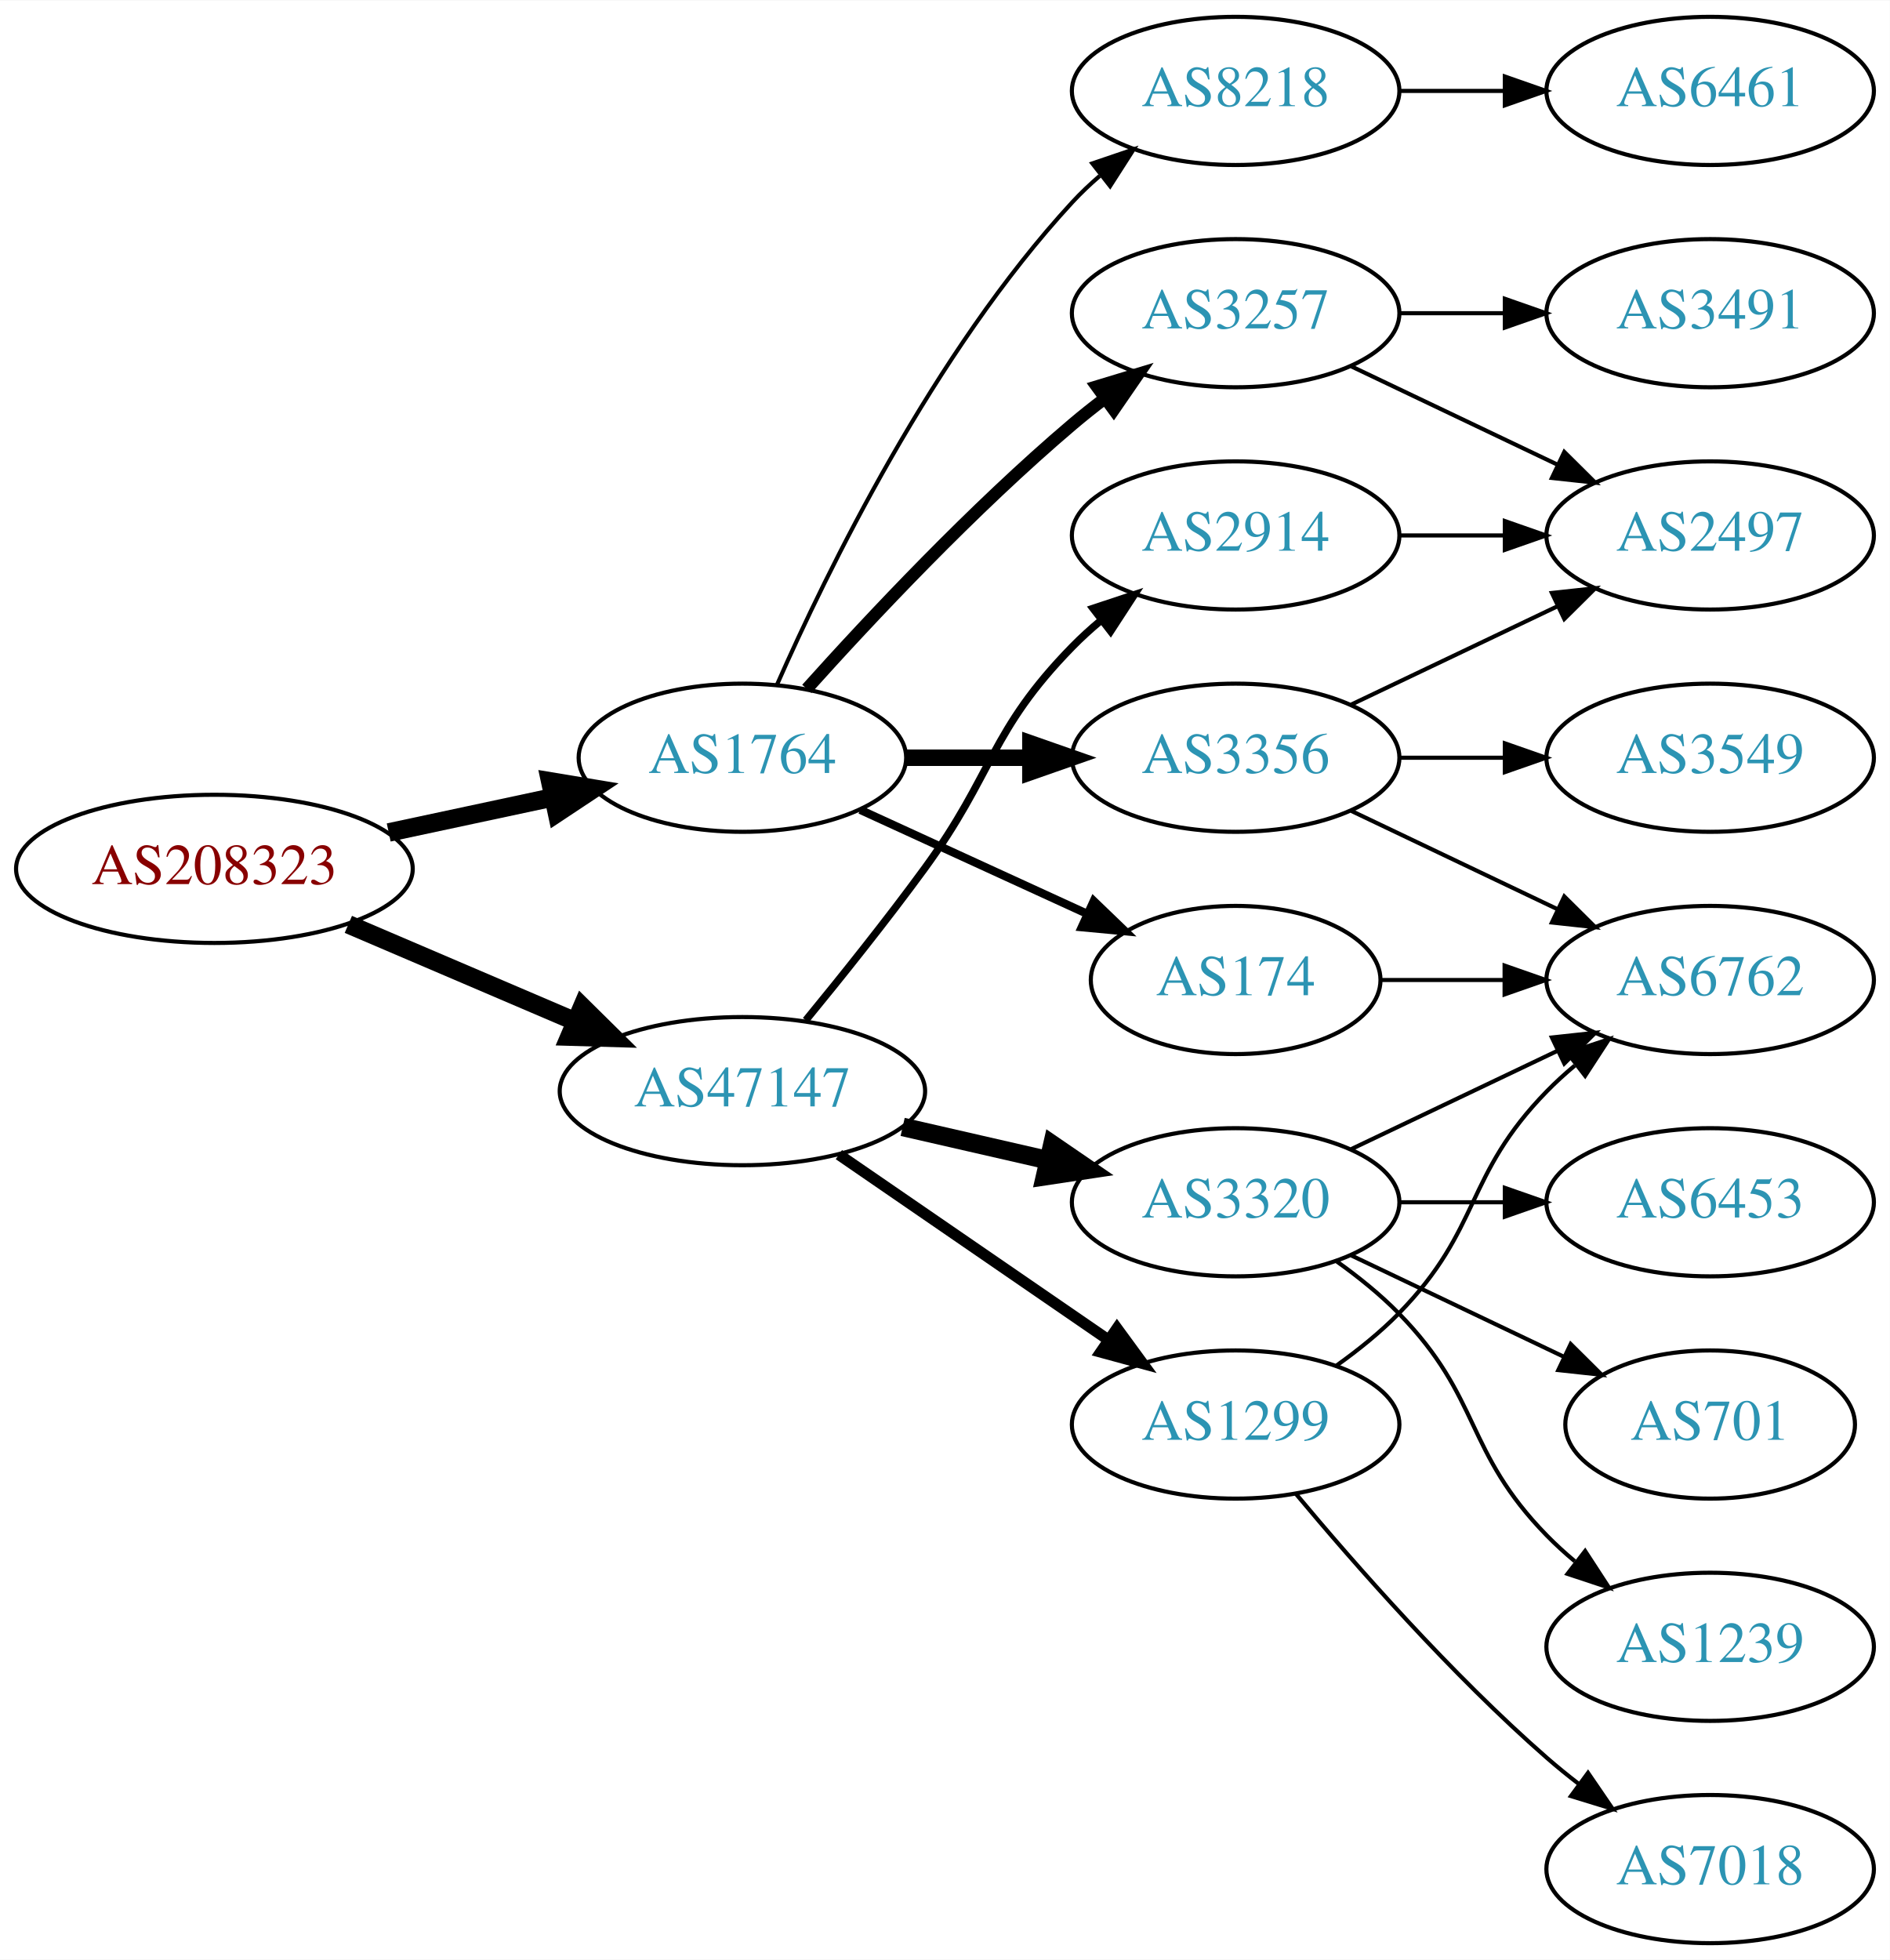
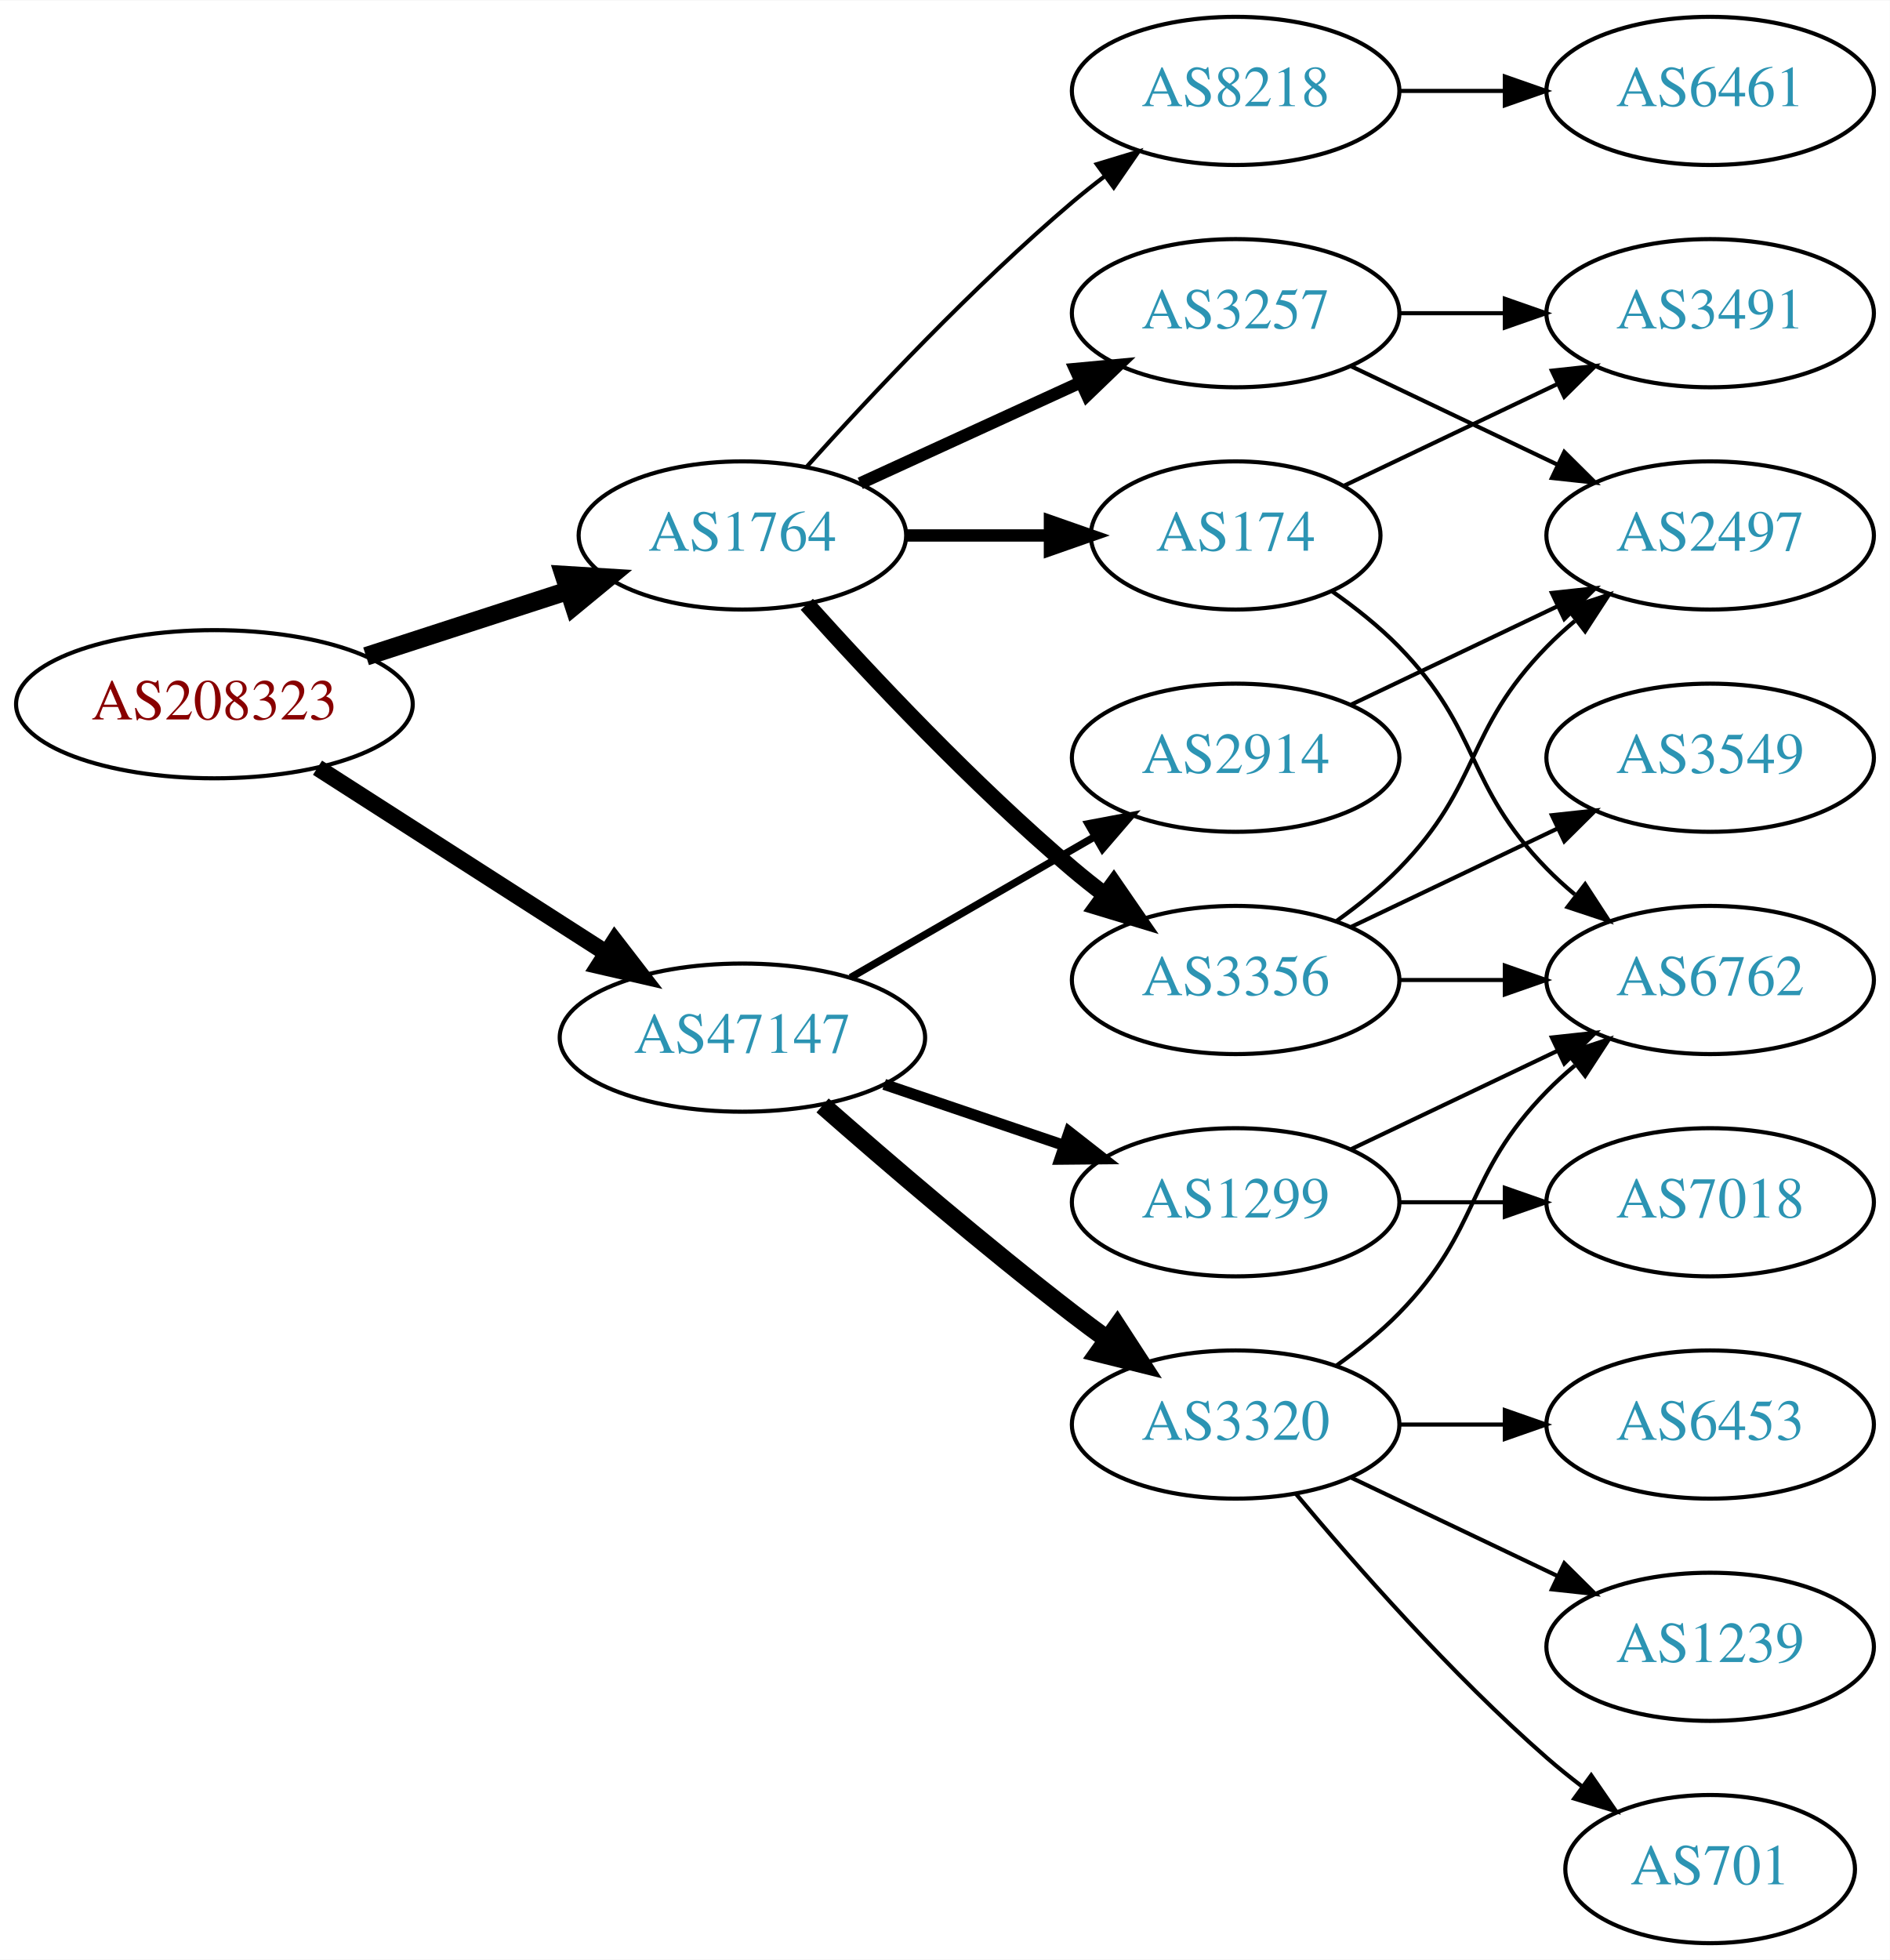
<svg xmlns="http://www.w3.org/2000/svg" xmlns:xlink="http://www.w3.org/1999/xlink" width="459pt" height="476pt" viewBox="0.00 0.00 459.17 476.00">
  <g id="graph0" class="graph" transform="scale(1 1) rotate(0) translate(4 472)">
    <polygon fill="white" stroke="none" points="-4,4 -4,-472 455.17,-472 455.17,4 -4,4" />
    <g id="node1" class="node">
      <g id="a_node1">
        <a xlink:href="/asn/208323" xlink:title="AS208323 ~ ZVR: 1254016365 [AT]">
-           <ellipse fill="#ffffff" stroke="black" cx="48.096" cy="-261" rx="48.192" ry="18" />
-           <text text-anchor="middle" x="48.096" y="-257.3" font-family="Times,serif" font-size="14.00" fill="#880000">AS208323</text>
+           <ellipse fill="#ffffff" stroke="black" cx="48.096" cy="-301" rx="48.192" ry="18" />
+           <text text-anchor="middle" x="48.096" y="-297.3" font-family="Times,serif" font-size="14.00" fill="#880000">AS208323</text>
        </a>
      </g>
    </g>
    <g id="node2" class="node">
      <g id="a_node2">
        <a xlink:href="/asn/1764" xlink:title="AS1764 ~ NEXTLAYER-AS [AT]">
-           <ellipse fill="#ffffff" stroke="black" cx="176.388" cy="-288" rx="39.794" ry="18" />
-           <text text-anchor="middle" x="176.388" y="-284.3" font-family="Times,serif" font-size="14.00" fill="#2c94b3">AS1764</text>
+           <ellipse fill="#ffffff" stroke="black" cx="176.388" cy="-342" rx="39.794" ry="18" />
+           <text text-anchor="middle" x="176.388" y="-338.3" font-family="Times,serif" font-size="14.00" fill="#2c94b3">AS1764</text>
        </a>
      </g>
    </g>
    <g id="edge1" class="edge">
-       <path fill="none" stroke="black" stroke-width="4.5" d="M90.448,-269.841C103.163,-272.559 117.222,-275.565 130.181,-278.335" />
-       <polygon fill="black" stroke="black" stroke-width="4.5" points="129.69,-282.257 140.292,-280.497 131.336,-274.556 129.69,-282.257" />
+       <path fill="none" stroke="black" stroke-width="4.5" d="M84.948,-312.639C100.287,-317.619 118.287,-323.463 134.173,-328.62" />
+       <polygon fill="black" stroke="black" stroke-width="4.5" points="133.021,-332.386 143.748,-331.728 135.452,-324.895 133.021,-332.386" />
    </g>
    <g id="node3" class="node">
      <g id="a_node3">
        <a xlink:href="/asn/47147" xlink:title="AS47147 ~ ANEXIA Internetdienstleistungs GmbH [AT]">
-           <ellipse fill="#ffffff" stroke="black" cx="176.388" cy="-207" rx="44.393" ry="18" />
-           <text text-anchor="middle" x="176.388" y="-203.3" font-family="Times,serif" font-size="14.00" fill="#2c94b3">AS47147</text>
+           <ellipse fill="#ffffff" stroke="black" cx="176.388" cy="-220" rx="44.393" ry="18" />
+           <text text-anchor="middle" x="176.388" y="-216.3" font-family="Times,serif" font-size="14.00" fill="#2c94b3">AS47147</text>
        </a>
      </g>
    </g>
    <g id="edge2" class="edge">
-       <path fill="none" stroke="black" stroke-width="4.5" d="M80.639,-247.513C97.283,-240.396 117.873,-231.592 135.604,-224.011" />
-       <polygon fill="black" stroke="black" stroke-width="4.5" points="137.469,-227.495 145.116,-219.943 134.373,-220.255 137.469,-227.495" />
+       <path fill="none" stroke="black" stroke-width="4.091" d="M73.147,-285.574C93.024,-272.826 121.421,-254.613 143.246,-240.615" />
+       <polygon fill="black" stroke="black" stroke-width="4.091" points="145.368,-243.506 151.853,-235.095 141.503,-237.48 145.368,-243.506" />
    </g>
    <g id="node4" class="node">
      <g id="a_node4">
+         <a xlink:href="/asn/174" xlink:title="AS174 ~ Cogent Communications [US]">
+           <ellipse fill="#ffffff" stroke="black" cx="296.23" cy="-342" rx="35.194" ry="18" />
+           <text text-anchor="middle" x="296.23" y="-338.3" font-family="Times,serif" font-size="14.00" fill="#2c94b3">AS174</text>
+         </a>
+       </g>
+     </g>
+     <g id="edge3" class="edge">
+       <path fill="none" stroke="black" stroke-width="3" d="M216.3,-342C227.387,-342 239.546,-342 250.929,-342" />
+       <polygon fill="black" stroke="black" stroke-width="3" points="251.111,-345.5 261.111,-342 251.111,-338.5 251.111,-345.5" />
+     </g>
+     <g id="node5" class="node">
+       <g id="a_node5">
+         <a xlink:href="/asn/3257" xlink:title="AS3257 ~ GTT [DE]">
+           <ellipse fill="#ffffff" stroke="black" cx="296.23" cy="-396" rx="39.794" ry="18" />
+           <text text-anchor="middle" x="296.23" y="-392.3" font-family="Times,serif" font-size="14.00" fill="#2c94b3">AS3257</text>
+         </a>
+       </g>
+     </g>
+     <g id="edge4" class="edge">
+       <path fill="none" stroke="black" stroke-width="3" d="M205.016,-354.661C220.973,-361.973 241.244,-371.261 258.527,-379.181" />
+       <polygon fill="black" stroke="black" stroke-width="3" points="257.225,-382.435 267.774,-383.419 260.141,-376.071 257.225,-382.435" />
+     </g>
+     <g id="node6" class="node">
+       <g id="a_node6">
+         <a xlink:href="/asn/3356" xlink:title="AS3356 ~ Level 3 Parent, LLC [US]">
+           <ellipse fill="#ffffff" stroke="black" cx="296.23" cy="-234" rx="39.794" ry="18" />
+           <text text-anchor="middle" x="296.23" y="-230.3" font-family="Times,serif" font-size="14.00" fill="#2c94b3">AS3356</text>
+         </a>
+       </g>
+     </g>
+     <g id="edge5" class="edge">
+       <path fill="none" stroke="black" stroke-width="4" d="M192.034,-325.275C207.334,-308.235 232.432,-281.477 256.584,-261 259.081,-258.883 261.741,-256.768 264.453,-254.707" />
+       <polygon fill="black" stroke="black" stroke-width="4" points="266.619,-257.459 272.629,-248.734 262.489,-251.806 266.619,-257.459" />
+     </g>
+     <g id="node7" class="node">
+       <g id="a_node7">
        <a xlink:href="/asn/8218" xlink:title="AS8218 ~ legacy Neotelecoms [FR]">
          <ellipse fill="#ffffff" stroke="black" cx="296.23" cy="-450" rx="39.794" ry="18" />
          <text text-anchor="middle" x="296.23" y="-446.3" font-family="Times,serif" font-size="14.00" fill="#2c94b3">AS8218</text>
        </a>
      </g>
    </g>
-     <g id="edge3" class="edge">
-       <path fill="none" stroke="black" d="M184.803,-305.761C196.872,-333.183 222.843,-386.473 256.584,-423 258.614,-425.198 260.853,-427.319 263.199,-429.34" />
-       <polygon fill="black" stroke="black" points="261.411,-432.386 271.443,-435.794 265.726,-426.874 261.411,-432.386" />
-     </g>
-     <g id="node5" class="node">
-       <g id="a_node5">
-         <a xlink:href="/asn/174" xlink:title="AS174 ~ Cogent Communications [US]">
-           <ellipse fill="#ffffff" stroke="black" cx="296.23" cy="-234" rx="35.194" ry="18" />
-           <text text-anchor="middle" x="296.23" y="-230.3" font-family="Times,serif" font-size="14.00" fill="#2c94b3">AS174</text>
-         </a>
-       </g>
-     </g>
-     <g id="edge4" class="edge">
-       <path fill="none" stroke="black" stroke-width="2" d="M205.016,-275.339C221.433,-267.817 242.414,-258.202 260.011,-250.139" />
-       <polygon fill="black" stroke="black" stroke-width="2" points="261.755,-253.189 269.388,-245.842 258.839,-246.826 261.755,-253.189" />
-     </g>
-     <g id="node6" class="node">
-       <g id="a_node6">
-         <a xlink:href="/asn/3356" xlink:title="AS3356 ~ Level 3 Parent, LLC [US]">
-           <ellipse fill="#ffffff" stroke="black" cx="296.23" cy="-288" rx="39.794" ry="18" />
-           <text text-anchor="middle" x="296.23" y="-284.3" font-family="Times,serif" font-size="14.00" fill="#2c94b3">AS3356</text>
-         </a>
-       </g>
-     </g>
-     <g id="edge5" class="edge">
-       <path fill="none" stroke="black" stroke-width="4" d="M216.3,-288C225.854,-288 236.203,-288 246.166,-288" />
-       <polygon fill="black" stroke="black" stroke-width="4" points="246.358,-291.5 256.358,-288 246.358,-284.5 246.358,-291.5" />
-     </g>
-     <g id="node7" class="node">
-       <g id="a_node7">
-         <a xlink:href="/asn/3257" xlink:title="AS3257 ~ GTT [DE]">
-           <ellipse fill="#ffffff" stroke="black" cx="296.23" cy="-396" rx="39.794" ry="18" />
-           <text text-anchor="middle" x="296.23" y="-392.3" font-family="Times,serif" font-size="14.00" fill="#2c94b3">AS3257</text>
-         </a>
-       </g>
-     </g>
    <g id="edge6" class="edge">
-       <path fill="none" stroke="black" stroke-width="3" d="M192.034,-304.725C207.334,-321.765 232.432,-348.523 256.584,-369 259.081,-371.117 261.741,-373.232 264.453,-375.293" />
-       <polygon fill="black" stroke="black" stroke-width="3" points="262.489,-378.194 272.629,-381.266 266.619,-372.541 262.489,-378.194" />
+       <path fill="none" stroke="black" d="M192.034,-358.725C207.334,-375.765 232.432,-402.523 256.584,-423 259.081,-425.117 261.741,-427.232 264.453,-429.293" />
+       <polygon fill="black" stroke="black" points="262.489,-432.194 272.629,-435.266 266.619,-426.541 262.489,-432.194" />
    </g>
    <g id="node13" class="node">
      <g id="a_node13">
-         <a xlink:href="/asn/1299" xlink:title="AS1299 ~ Telia Carrier [EU]">
+         <a xlink:href="/asn/3320" xlink:title="AS3320 ~ DTAG [DE]">
          <ellipse fill="#ffffff" stroke="black" cx="296.23" cy="-126" rx="39.794" ry="18" />
-           <text text-anchor="middle" x="296.23" y="-122.3" font-family="Times,serif" font-size="14.00" fill="#2c94b3">AS1299</text>
-         </a>
-       </g>
-     </g>
-     <g id="edge14" class="edge">
-       <path fill="none" stroke="black" stroke-width="2.7" d="M199.83,-191.574C218.412,-178.802 244.972,-160.545 265.352,-146.537" />
-       <polygon fill="black" stroke="black" stroke-width="2.7" points="267.408,-149.371 273.666,-140.822 263.443,-143.602 267.408,-149.371" />
+           <text text-anchor="middle" x="296.23" y="-122.3" font-family="Times,serif" font-size="14.00" fill="#2c94b3">AS3320</text>
+         </a>
+       </g>
+     </g>
+     <g id="edge15" class="edge">
+       <path fill="none" stroke="black" stroke-width="4.5" d="M195.866,-203.527C211.666,-189.648 235.176,-169.477 256.584,-153 259.326,-150.889 262.217,-148.739 265.132,-146.62" />
+       <polygon fill="black" stroke="black" stroke-width="4.5" points="267.453,-149.802 273.31,-140.791 262.881,-143.389 267.453,-149.802" />
    </g>
    <g id="node14" class="node">
      <g id="a_node14">
-         <a xlink:href="/asn/3320" xlink:title="AS3320 ~ DTAG [DE]">
-           <ellipse fill="#ffffff" stroke="black" cx="296.23" cy="-180" rx="39.794" ry="18" />
-           <text text-anchor="middle" x="296.23" y="-176.3" font-family="Times,serif" font-size="14.00" fill="#2c94b3">AS3320</text>
-         </a>
-       </g>
-     </g>
-     <g id="edge15" class="edge">
-       <path fill="none" stroke="black" stroke-width="4.5" d="M215.322,-198.308C226.563,-195.733 238.976,-192.889 250.599,-190.226" />
-       <polygon fill="black" stroke="black" stroke-width="4.5" points="251.692,-194.015 260.56,-187.943 249.934,-186.339 251.692,-194.015" />
+         <a xlink:href="/asn/2914" xlink:title="AS2914 ~ NTT America, Inc. [US]">
+           <ellipse fill="#ffffff" stroke="black" cx="296.23" cy="-288" rx="39.794" ry="18" />
+           <text text-anchor="middle" x="296.23" y="-284.3" font-family="Times,serif" font-size="14.00" fill="#2c94b3">AS2914</text>
+         </a>
+       </g>
+     </g>
+     <g id="edge16" class="edge">
+       <path fill="none" stroke="black" stroke-width="1.8" d="M202.668,-234.588C219.987,-244.582 243.138,-257.941 261.954,-268.799" />
+       <polygon fill="black" stroke="black" stroke-width="1.8" points="260.388,-271.935 270.799,-273.902 263.886,-265.872 260.388,-271.935" />
    </g>
    <g id="node15" class="node">
      <g id="a_node15">
-         <a xlink:href="/asn/2914" xlink:title="AS2914 ~ NTT America, Inc. [US]">
-           <ellipse fill="#ffffff" stroke="black" cx="296.23" cy="-342" rx="39.794" ry="18" />
-           <text text-anchor="middle" x="296.23" y="-338.3" font-family="Times,serif" font-size="14.00" fill="#2c94b3">AS2914</text>
-         </a>
-       </g>
-     </g>
-     <g id="edge16" class="edge">
-       <path fill="none" stroke="black" stroke-width="1.8" d="M191.785,-224.211C200.377,-234.673 211.372,-248.401 220.584,-261 237.609,-284.284 236.411,-294.383 256.584,-315 258.676,-317.139 260.96,-319.218 263.337,-321.21" />
-       <polygon fill="black" stroke="black" stroke-width="1.8" points="261.58,-324.275 271.636,-327.611 265.855,-318.732 261.58,-324.275" />
+         <a xlink:href="/asn/1299" xlink:title="AS1299 ~ Telia Carrier [EU]">
+           <ellipse fill="#ffffff" stroke="black" cx="296.23" cy="-180" rx="39.794" ry="18" />
+           <text text-anchor="middle" x="296.23" y="-176.3" font-family="Times,serif" font-size="14.00" fill="#2c94b3">AS1299</text>
+         </a>
+       </g>
+     </g>
+     <g id="edge17" class="edge">
+       <path fill="none" stroke="black" stroke-width="2.7" d="M210.841,-208.645C224.442,-204.028 240.284,-198.651 254.546,-193.81" />
+       <polygon fill="black" stroke="black" stroke-width="2.7" points="255.775,-197.089 264.119,-190.56 253.525,-190.46 255.775,-197.089" />
+     </g>
+     <g id="node9" class="node">
+       <g id="a_node9">
+         <a xlink:href="/asn/6762" xlink:title="AS6762 ~ TELECOM ITALIA SPARKLE S.p.A. [IT]">
+           <ellipse fill="#ffffff" stroke="black" cx="411.523" cy="-234" rx="39.794" ry="18" />
+           <text text-anchor="middle" x="411.523" y="-230.3" font-family="Times,serif" font-size="14.00" fill="#2c94b3">AS6762</text>
+         </a>
+       </g>
+     </g>
+     <g id="edge11" class="edge">
+       <path fill="none" stroke="black" d="M319.613,-328.468C325.255,-324.51 331.068,-319.914 335.877,-315 356.049,-294.383 351.704,-281.617 371.877,-261 373.969,-258.861 376.253,-256.782 378.63,-254.79" />
+       <polygon fill="black" stroke="black" points="381.148,-257.268 386.929,-248.389 376.873,-251.725 381.148,-257.268" />
+     </g>
+     <g id="node11" class="node">
+       <g id="a_node11">
+         <a xlink:href="/asn/3491" xlink:title="AS3491 ~ PCCW Global, Inc. [US]">
+           <ellipse fill="#ffffff" stroke="black" cx="411.523" cy="-396" rx="39.794" ry="18" />
+           <text text-anchor="middle" x="411.523" y="-392.3" font-family="Times,serif" font-size="14.00" fill="#2c94b3">AS3491</text>
+         </a>
+       </g>
+     </g>
+     <g id="edge10" class="edge">
+       <path fill="none" stroke="black" d="M322.655,-354.119C337.958,-361.413 357.681,-370.814 374.563,-378.86" />
+       <polygon fill="black" stroke="black" points="373.071,-382.026 383.604,-383.169 376.082,-375.707 373.071,-382.026" />
+     </g>
+     <g id="node10" class="node">
+       <g id="a_node10">
+         <a xlink:href="/asn/2497" xlink:title="AS2497 ~ Internet Initiative Japan Inc. [JP]">
+           <ellipse fill="#ffffff" stroke="black" cx="411.523" cy="-342" rx="39.794" ry="18" />
+           <text text-anchor="middle" x="411.523" y="-338.3" font-family="Times,serif" font-size="14.00" fill="#2c94b3">AS2497</text>
+         </a>
+       </g>
+     </g>
+     <g id="edge13" class="edge">
+       <path fill="none" stroke="black" d="M324.367,-383.066C339.361,-375.919 358.182,-366.948 374.405,-359.215" />
+       <polygon fill="black" stroke="black" points="376.087,-362.291 383.608,-354.829 373.075,-355.972 376.087,-362.291" />
+     </g>
+     <g id="edge12" class="edge">
+       <path fill="none" stroke="black" d="M335.902,-396C344.105,-396 352.869,-396 361.401,-396" />
+       <polygon fill="black" stroke="black" points="361.641,-399.5 371.641,-396 361.641,-392.5 361.641,-399.5" />
    </g>
    <g id="node8" class="node">
      <g id="a_node8">
+         <a xlink:href="/asn/3549" xlink:title="AS3549 ~ Level 3 Parent, LLC [US]">
+           <ellipse fill="#ffffff" stroke="black" cx="411.523" cy="-288" rx="39.794" ry="18" />
+           <text text-anchor="middle" x="411.523" y="-284.3" font-family="Times,serif" font-size="14.00" fill="#2c94b3">AS3549</text>
+         </a>
+       </g>
+     </g>
+     <g id="edge7" class="edge">
+       <path fill="none" stroke="black" d="M324.367,-246.934C339.361,-254.081 358.182,-263.052 374.405,-270.785" />
+       <polygon fill="black" stroke="black" points="373.075,-274.028 383.608,-275.171 376.087,-267.709 373.075,-274.028" />
+     </g>
+     <g id="edge8" class="edge">
+       <path fill="none" stroke="black" d="M335.902,-234C344.105,-234 352.869,-234 361.401,-234" />
+       <polygon fill="black" stroke="black" points="361.641,-237.5 371.641,-234 361.641,-230.5 361.641,-237.5" />
+     </g>
+     <g id="edge9" class="edge">
+       <path fill="none" stroke="black" d="M320.824,-248.389C326.08,-252.148 331.412,-256.437 335.877,-261 356.049,-281.617 351.704,-294.383 371.877,-315 373.969,-317.139 376.253,-319.218 378.63,-321.21" />
+       <polygon fill="black" stroke="black" points="376.873,-324.275 386.929,-327.611 381.148,-318.732 376.873,-324.275" />
+     </g>
+     <g id="node12" class="node">
+       <g id="a_node12">
        <a xlink:href="/asn/6461" xlink:title="AS6461 ~ Zayo Bandwidth [US]">
          <ellipse fill="#ffffff" stroke="black" cx="411.523" cy="-450" rx="39.794" ry="18" />
          <text text-anchor="middle" x="411.523" y="-446.3" font-family="Times,serif" font-size="14.00" fill="#2c94b3">AS6461</text>
        </a>
      </g>
    </g>
-     <g id="edge7" class="edge">
+     <g id="edge14" class="edge">
      <path fill="none" stroke="black" d="M335.902,-450C344.105,-450 352.869,-450 361.401,-450" />
      <polygon fill="black" stroke="black" points="361.641,-453.5 371.641,-450 361.641,-446.5 361.641,-453.5" />
    </g>
-     <g id="node12" class="node">
-       <g id="a_node12">
-         <a xlink:href="/asn/6762" xlink:title="AS6762 ~ TELECOM ITALIA SPARKLE S.p.A. [IT]">
-           <ellipse fill="#ffffff" stroke="black" cx="411.523" cy="-234" rx="39.794" ry="18" />
-           <text text-anchor="middle" x="411.523" y="-230.3" font-family="Times,serif" font-size="14.00" fill="#2c94b3">AS6762</text>
-         </a>
-       </g>
-     </g>
-     <g id="edge13" class="edge">
-       <path fill="none" stroke="black" d="M331.529,-234C340.906,-234 351.257,-234 361.291,-234" />
-       <polygon fill="black" stroke="black" points="361.58,-237.5 371.58,-234 361.58,-230.5 361.58,-237.5" />
-     </g>
-     <g id="node9" class="node">
-       <g id="a_node9">
-         <a xlink:href="/asn/2497" xlink:title="AS2497 ~ Internet Initiative Japan Inc. [JP]">
-           <ellipse fill="#ffffff" stroke="black" cx="411.523" cy="-342" rx="39.794" ry="18" />
-           <text text-anchor="middle" x="411.523" y="-338.3" font-family="Times,serif" font-size="14.00" fill="#2c94b3">AS2497</text>
-         </a>
-       </g>
-     </g>
-     <g id="edge10" class="edge">
-       <path fill="none" stroke="black" d="M324.367,-300.934C339.361,-308.081 358.182,-317.052 374.405,-324.785" />
-       <polygon fill="black" stroke="black" points="373.075,-328.028 383.608,-329.171 376.087,-321.709 373.075,-328.028" />
-     </g>
-     <g id="node11" class="node">
-       <g id="a_node11">
-         <a xlink:href="/asn/3549" xlink:title="AS3549 ~ Level 3 Parent, LLC [US]">
-           <ellipse fill="#ffffff" stroke="black" cx="411.523" cy="-288" rx="39.794" ry="18" />
-           <text text-anchor="middle" x="411.523" y="-284.3" font-family="Times,serif" font-size="14.00" fill="#2c94b3">AS3549</text>
-         </a>
-       </g>
-     </g>
-     <g id="edge11" class="edge">
-       <path fill="none" stroke="black" d="M335.902,-288C344.105,-288 352.869,-288 361.401,-288" />
-       <polygon fill="black" stroke="black" points="361.641,-291.5 371.641,-288 361.641,-284.5 361.641,-291.5" />
-     </g>
-     <g id="edge12" class="edge">
-       <path fill="none" stroke="black" d="M324.367,-275.066C339.361,-267.919 358.182,-258.948 374.405,-251.215" />
-       <polygon fill="black" stroke="black" points="376.087,-254.291 383.608,-246.829 373.075,-247.972 376.087,-254.291" />
-     </g>
-     <g id="edge8" class="edge">
-       <path fill="none" stroke="black" d="M324.367,-383.066C339.361,-375.919 358.182,-366.948 374.405,-359.215" />
-       <polygon fill="black" stroke="black" points="376.087,-362.291 383.608,-354.829 373.075,-355.972 376.087,-362.291" />
-     </g>
-     <g id="node10" class="node">
-       <g id="a_node10">
-         <a xlink:href="/asn/3491" xlink:title="AS3491 ~ PCCW Global, Inc. [US]">
-           <ellipse fill="#ffffff" stroke="black" cx="411.523" cy="-396" rx="39.794" ry="18" />
-           <text text-anchor="middle" x="411.523" y="-392.3" font-family="Times,serif" font-size="14.00" fill="#2c94b3">AS3491</text>
-         </a>
-       </g>
-     </g>
-     <g id="edge9" class="edge">
-       <path fill="none" stroke="black" d="M335.902,-396C344.105,-396 352.869,-396 361.401,-396" />
-       <polygon fill="black" stroke="black" points="361.641,-399.5 371.641,-396 361.641,-392.5 361.641,-399.5" />
-     </g>
-     <g id="edge17" class="edge">
+     <g id="edge19" class="edge">
      <path fill="none" stroke="black" d="M320.824,-140.389C326.08,-144.148 331.412,-148.437 335.877,-153 356.049,-173.617 351.704,-186.383 371.877,-207 373.969,-209.139 376.253,-211.218 378.63,-213.21" />
      <polygon fill="black" stroke="black" points="376.873,-216.275 386.929,-219.611 381.148,-210.732 376.873,-216.275" />
    </g>
    <g id="node16" class="node">
      <g id="a_node16">
-         <a xlink:href="/asn/7018" xlink:title="AS7018 ~ AT&amp;T Services, Inc. [US]">
-           <ellipse fill="#ffffff" stroke="black" cx="411.523" cy="-18" rx="39.794" ry="18" />
-           <text text-anchor="middle" x="411.523" y="-14.3" font-family="Times,serif" font-size="14.00" fill="#2c94b3">AS7018</text>
+         <a xlink:href="/asn/701" xlink:title="AS701 ~ UUNET [US]">
+           <ellipse fill="#ffffff" stroke="black" cx="411.523" cy="-18" rx="35.194" ry="18" />
+           <text text-anchor="middle" x="411.523" y="-14.3" font-family="Times,serif" font-size="14.00" fill="#2c94b3">AS701</text>
        </a>
      </g>
    </g>
    <g id="edge18" class="edge">
-       <path fill="none" stroke="black" d="M310.86,-109.183C325.143,-92.071 348.689,-65.255 371.877,-45 374.342,-42.846 376.981,-40.706 379.678,-38.628" />
-       <polygon fill="black" stroke="black" points="381.851,-41.375 387.832,-32.63 377.703,-35.736 381.851,-41.375" />
-     </g>
-     <g id="edge21" class="edge">
-       <path fill="none" stroke="black" d="M324.367,-192.934C339.361,-200.081 358.182,-209.052 374.405,-216.785" />
-       <polygon fill="black" stroke="black" points="373.075,-220.028 383.608,-221.171 376.087,-213.709 373.075,-220.028" />
+       <path fill="none" stroke="black" d="M310.86,-109.183C325.143,-92.071 348.689,-65.255 371.877,-45 374.546,-42.668 377.419,-40.352 380.35,-38.114" />
+       <polygon fill="black" stroke="black" points="382.627,-40.784 388.641,-32.061 378.5,-35.13 382.627,-40.784" />
    </g>
    <g id="node17" class="node">
      <g id="a_node17">
        <a xlink:href="/asn/6453" xlink:title="AS6453 ~ TATA COMMUNICATIONS (AMERICA) INC [US]">
-           <ellipse fill="#ffffff" stroke="black" cx="411.523" cy="-180" rx="39.794" ry="18" />
-           <text text-anchor="middle" x="411.523" y="-176.3" font-family="Times,serif" font-size="14.00" fill="#2c94b3">AS6453</text>
-         </a>
-       </g>
-     </g>
-     <g id="edge19" class="edge">
-       <path fill="none" stroke="black" d="M335.902,-180C344.105,-180 352.869,-180 361.401,-180" />
-       <polygon fill="black" stroke="black" points="361.641,-183.5 371.641,-180 361.641,-176.5 361.641,-183.5" />
+           <ellipse fill="#ffffff" stroke="black" cx="411.523" cy="-126" rx="39.794" ry="18" />
+           <text text-anchor="middle" x="411.523" y="-122.3" font-family="Times,serif" font-size="14.00" fill="#2c94b3">AS6453</text>
+         </a>
+       </g>
+     </g>
+     <g id="edge20" class="edge">
+       <path fill="none" stroke="black" d="M335.902,-126C344.105,-126 352.869,-126 361.401,-126" />
+       <polygon fill="black" stroke="black" points="361.641,-129.5 371.641,-126 361.641,-122.5 361.641,-129.5" />
    </g>
    <g id="node18" class="node">
      <g id="a_node18">
-         <a xlink:href="/asn/701" xlink:title="AS701 ~ UUNET [US]">
-           <ellipse fill="#ffffff" stroke="black" cx="411.523" cy="-126" rx="35.194" ry="18" />
-           <text text-anchor="middle" x="411.523" y="-122.3" font-family="Times,serif" font-size="14.00" fill="#2c94b3">AS701</text>
-         </a>
-       </g>
-     </g>
-     <g id="edge20" class="edge">
-       <path fill="none" stroke="black" d="M324.367,-167.066C339.798,-159.71 359.284,-150.423 375.819,-142.541" />
-       <polygon fill="black" stroke="black" points="377.64,-145.551 385.161,-138.089 374.628,-139.232 377.64,-145.551" />
-     </g>
-     <g id="node19" class="node">
-       <g id="a_node19">
        <a xlink:href="/asn/1239" xlink:title="AS1239 ~ Sprint [US]">
          <ellipse fill="#ffffff" stroke="black" cx="411.523" cy="-72" rx="39.794" ry="18" />
          <text text-anchor="middle" x="411.523" y="-68.3" font-family="Times,serif" font-size="14.00" fill="#2c94b3">AS1239</text>
        </a>
      </g>
    </g>
+     <g id="edge21" class="edge">
+       <path fill="none" stroke="black" d="M324.367,-113.066C339.361,-105.919 358.182,-96.948 374.405,-89.215" />
+       <polygon fill="black" stroke="black" points="376.087,-92.291 383.608,-84.829 373.075,-85.972 376.087,-92.291" />
+     </g>
    <g id="edge22" class="edge">
-       <path fill="none" stroke="black" d="M320.824,-165.611C326.08,-161.852 331.412,-157.563 335.877,-153 356.049,-132.383 351.704,-119.617 371.877,-99 373.969,-96.861 376.253,-94.782 378.63,-92.79" />
-       <polygon fill="black" stroke="black" points="381.148,-95.268 386.929,-86.389 376.873,-89.725 381.148,-95.268" />
+       <path fill="none" stroke="black" d="M324.367,-300.934C339.361,-308.081 358.182,-317.052 374.405,-324.785" />
+       <polygon fill="black" stroke="black" points="373.075,-328.028 383.608,-329.171 376.087,-321.709 373.075,-328.028" />
+     </g>
+     <g id="edge24" class="edge">
+       <path fill="none" stroke="black" d="M324.367,-192.934C339.361,-200.081 358.182,-209.052 374.405,-216.785" />
+       <polygon fill="black" stroke="black" points="373.075,-220.028 383.608,-221.171 376.087,-213.709 373.075,-220.028" />
+     </g>
+     <g id="node19" class="node">
+       <g id="a_node19">
+         <a xlink:href="/asn/7018" xlink:title="AS7018 ~ AT&amp;T Services, Inc. [US]">
+           <ellipse fill="#ffffff" stroke="black" cx="411.523" cy="-180" rx="39.794" ry="18" />
+           <text text-anchor="middle" x="411.523" y="-176.3" font-family="Times,serif" font-size="14.00" fill="#2c94b3">AS7018</text>
+         </a>
+       </g>
    </g>
    <g id="edge23" class="edge">
-       <path fill="none" stroke="black" d="M335.902,-342C344.105,-342 352.869,-342 361.401,-342" />
-       <polygon fill="black" stroke="black" points="361.641,-345.5 371.641,-342 361.641,-338.5 361.641,-345.5" />
+       <path fill="none" stroke="black" d="M335.902,-180C344.105,-180 352.869,-180 361.401,-180" />
+       <polygon fill="black" stroke="black" points="361.641,-183.5 371.641,-180 361.641,-176.5 361.641,-183.5" />
    </g>
  </g>
</svg>
